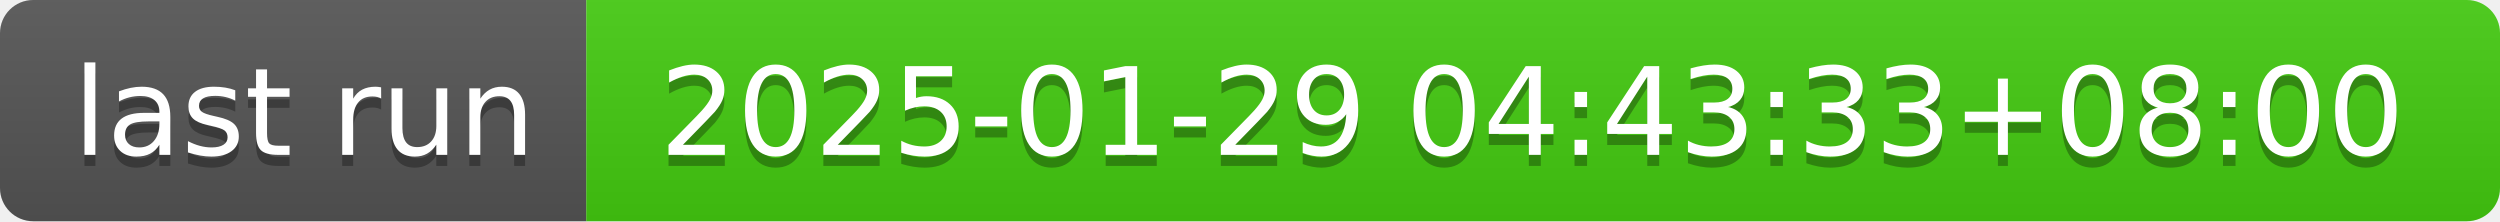
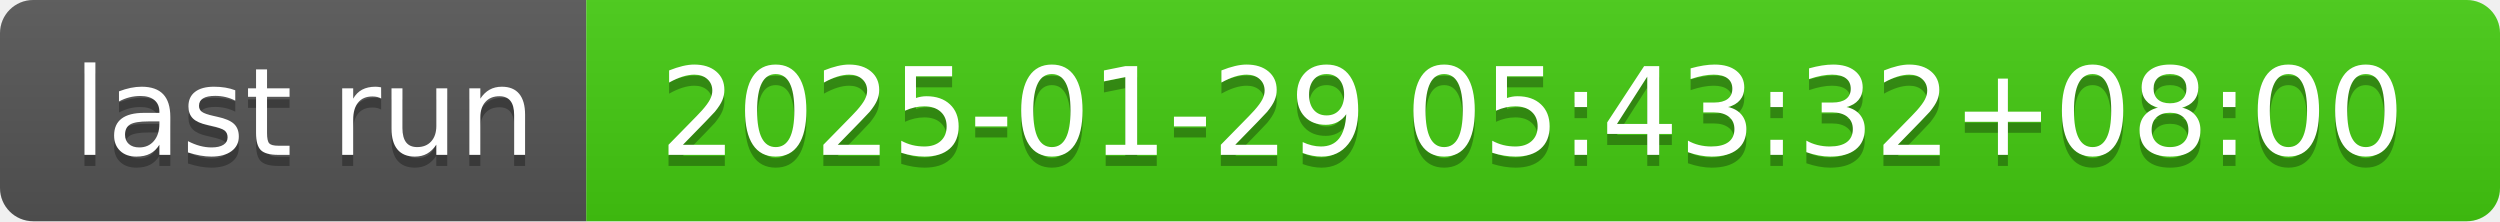
- <svg xmlns="http://www.w3.org/2000/svg" width="226" height="20" role="img" aria-label="last run: 2025-01-29 04:43:33+08:00">
+ <svg xmlns="http://www.w3.org/2000/svg" width="226" height="20" role="img" aria-label="last run: 2025-01-29 05:43:32+08:00">
  <linearGradient id="s" x2="0" y2="100%">
    <stop offset="0" stop-color="#bbb" stop-opacity=".1" />
    <stop offset="1" stop-opacity=".1" />
  </linearGradient>
  <clipPath id="r">
    <rect width="226" height="20" rx="3" fill="#fff" />
  </clipPath>
  <g clip-path="url(#r)">
    <rect width="53" height="20" fill="#555" />
    <rect x="53" width="173" height="20" fill="#4c1" />
    <rect width="226" height="20" fill="url(#s)" />
  </g>
  <g fill="#fff" text-anchor="middle" font-family="Verdana,Geneva,DejaVu Sans,sans-serif" text-rendering="geometricPrecision" font-size="110">
    <text aria-hidden="true" x="275" y="150" fill="#010101" fill-opacity=".3" transform="scale(.1)" textLength="430">last run</text>
    <text x="275" y="140" transform="scale(.1)" fill="#fff" textLength="430">last run</text>
-     <text aria-hidden="true" x="1385" y="150" fill="#010101" fill-opacity=".3" transform="scale(.1)" textLength="1630">2025-01-29 04:43:33+08:00</text>
-     <text x="1385" y="140" transform="scale(.1)" fill="#fff" textLength="1630">2025-01-29 04:43:33+08:00</text>
+     <text aria-hidden="true" x="1385" y="150" fill="#010101" fill-opacity=".3" transform="scale(.1)" textLength="1630">2025-01-29 05:43:32+08:00</text>
+     <text x="1385" y="140" transform="scale(.1)" fill="#fff" textLength="1630">2025-01-29 05:43:32+08:00</text>
  </g>
</svg>
